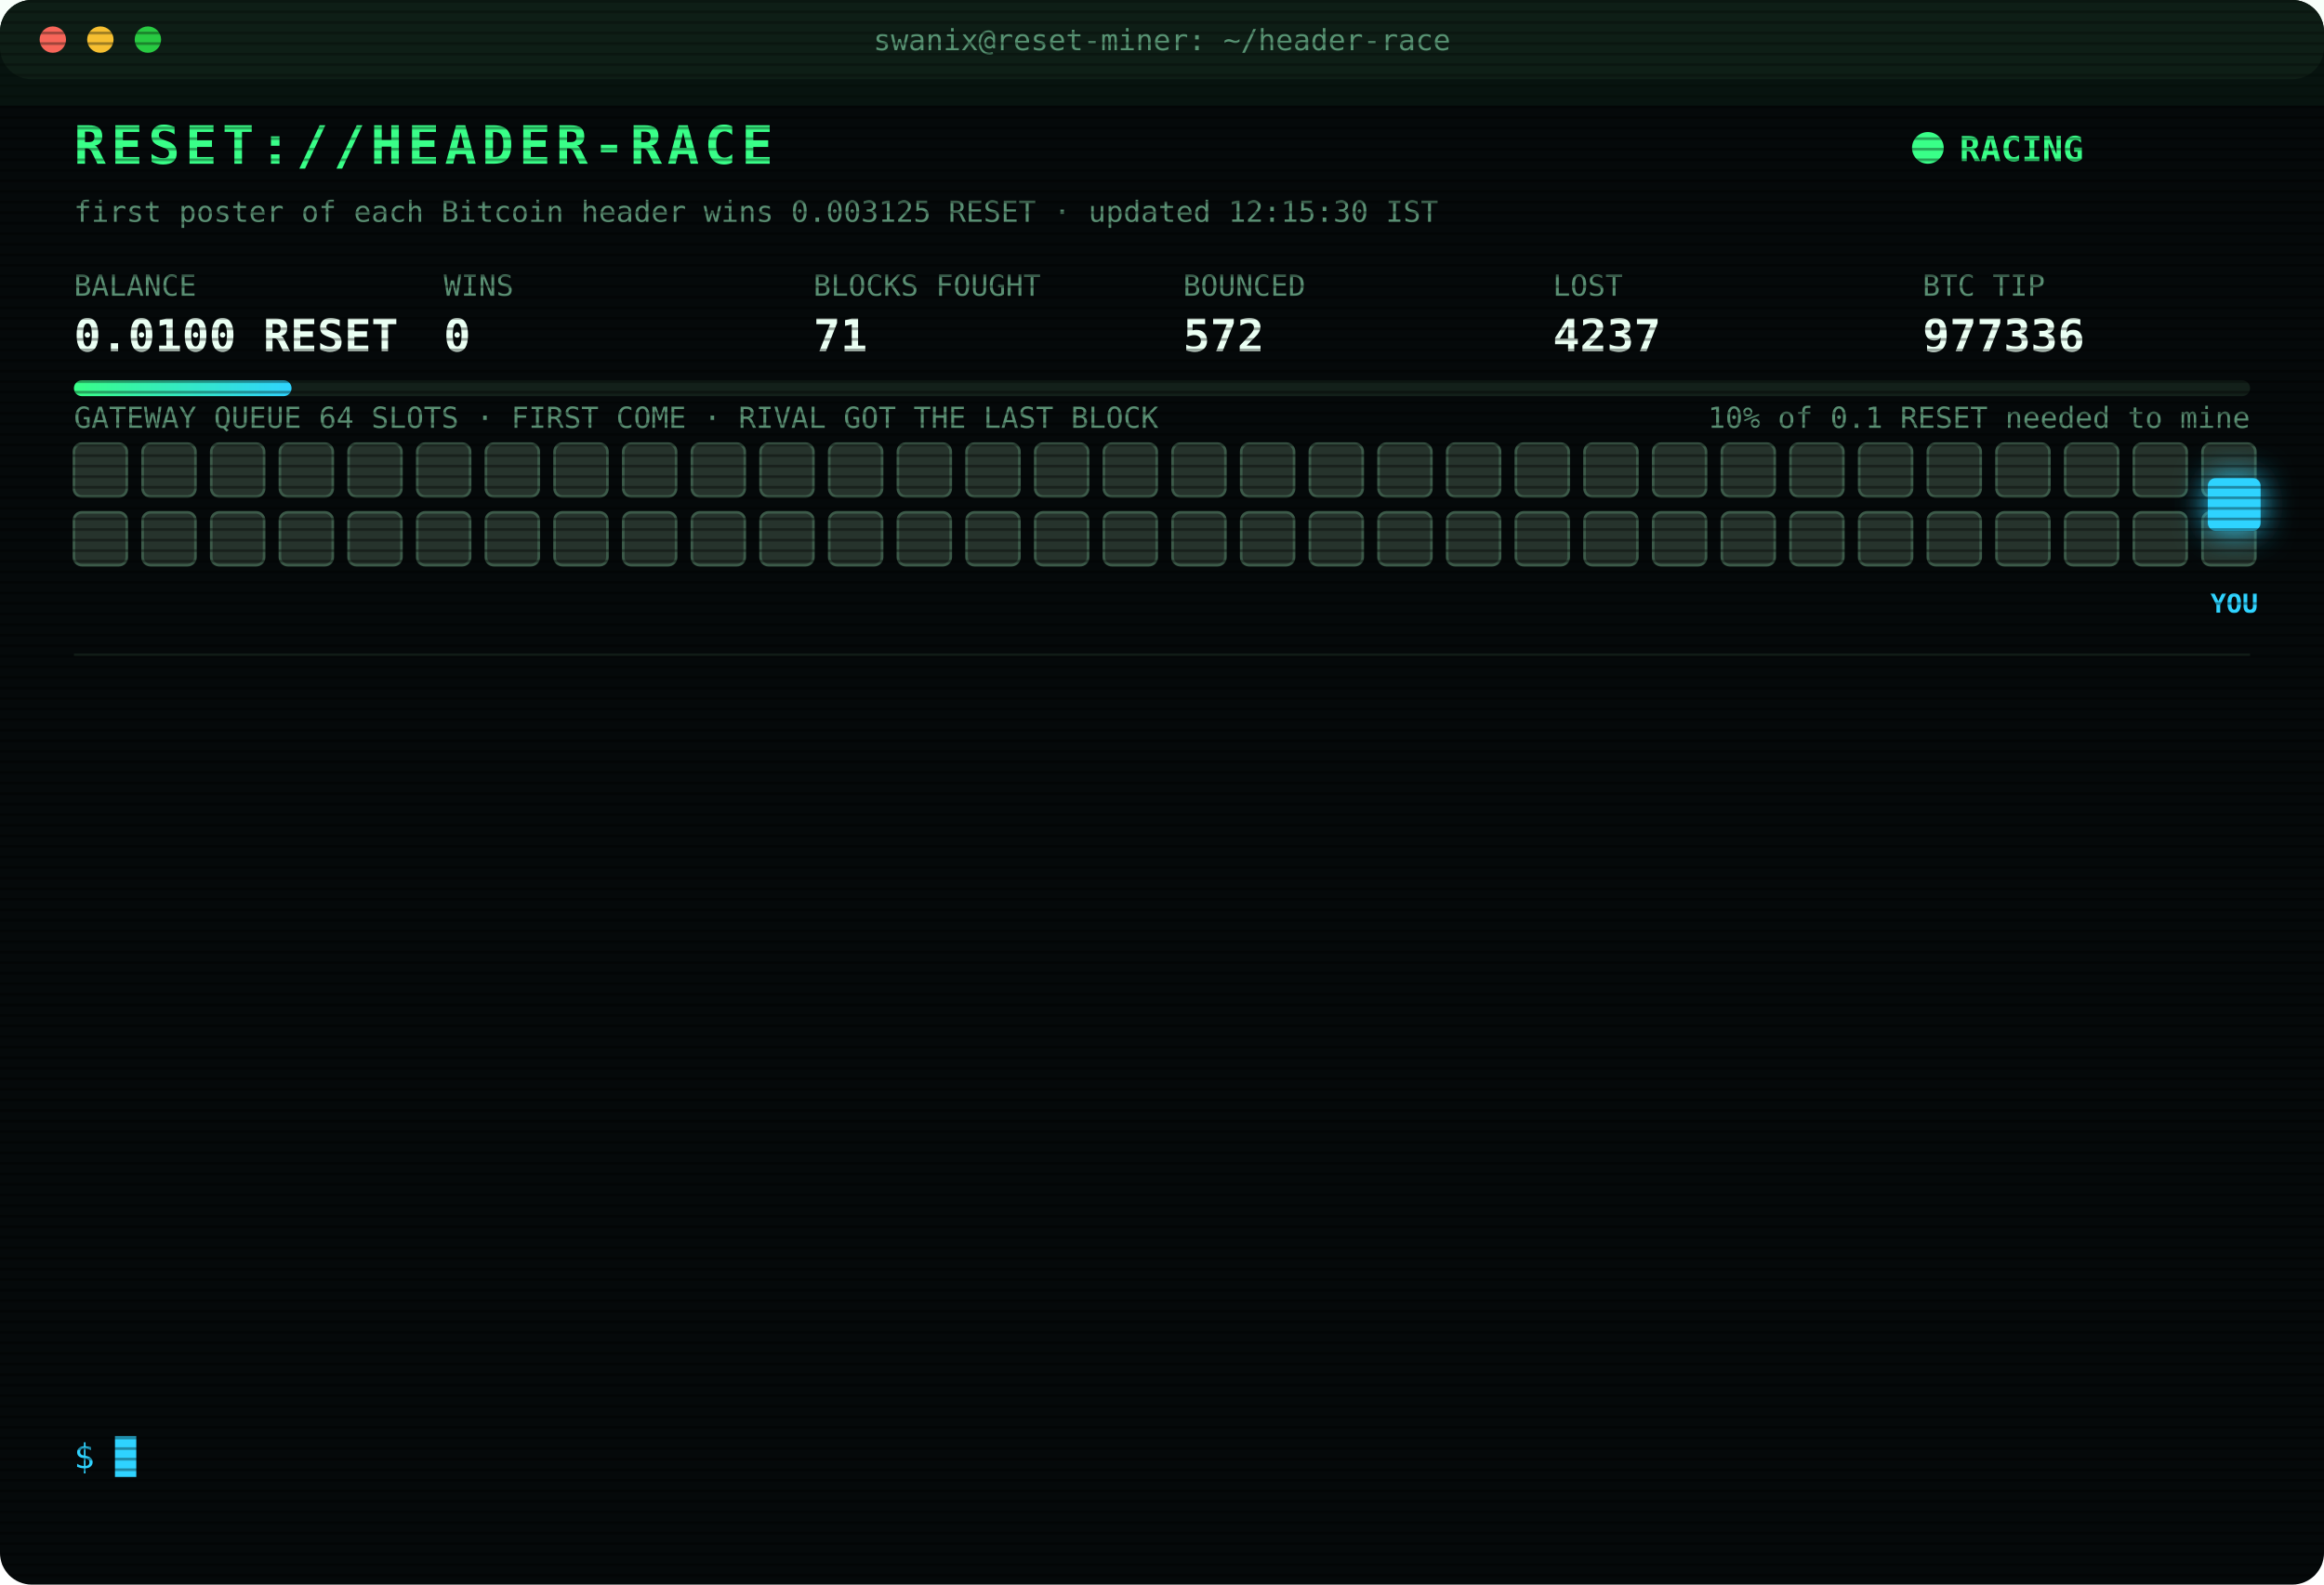
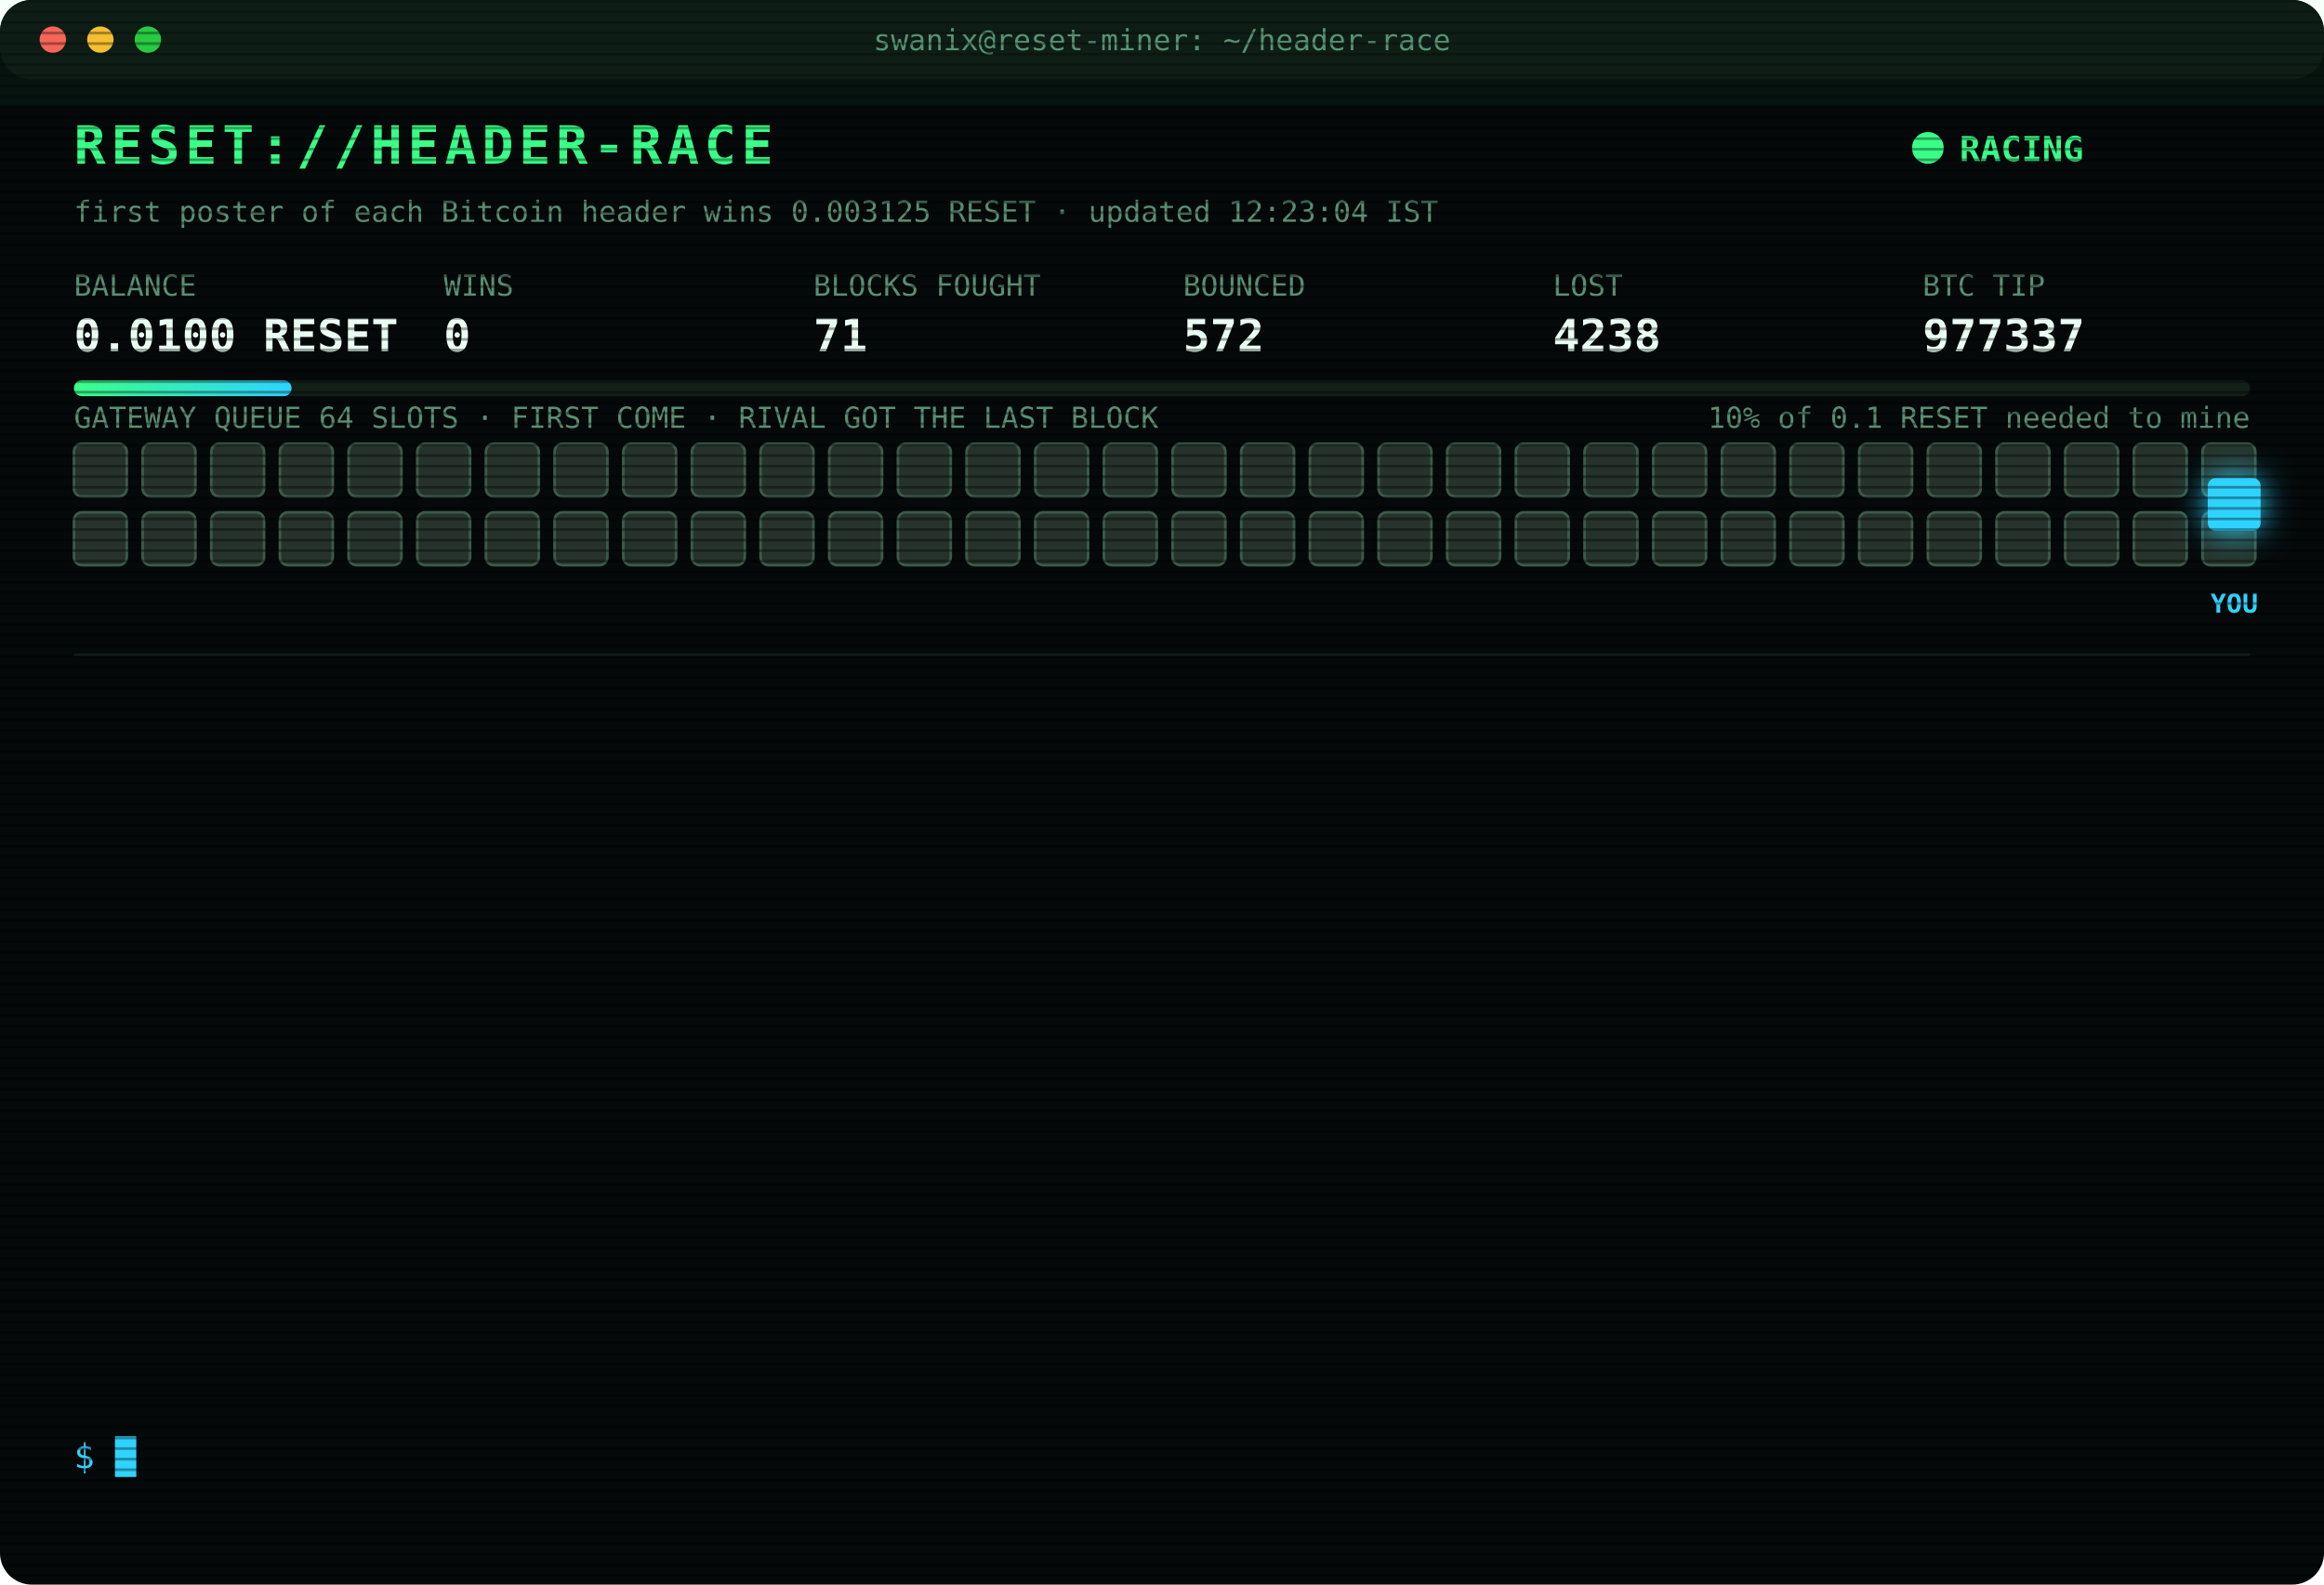
<svg xmlns="http://www.w3.org/2000/svg" width="880" height="600" viewBox="0 0 880 600" font-family="ui-monospace,SFMono-Regular,Menlo,Consolas,monospace">
  <style>
text{font-size:13px;fill:#7CFFB2}
.title{font-size:20px;font-weight:700;fill:#39FF88;letter-spacing:2px;animation:glitch 3s infinite steps(1)}
.sub{fill:#2fd3ff}.k{fill:#5a8f73;font-size:11px}.v{font-size:17px;font-weight:700;fill:#eafff3}
.ts{fill:#3f6b56}.boot{fill:#2fd3ff}.dim{fill:#5a8f73}.bad{fill:#ff4d6d}.warn{fill:#ffd23f}.mag{fill:#ff5cf0}.win{fill:#39FF88;font-weight:700}
.tag{font-size:10px;fill:#2fd3ff;font-weight:700}
.rival{fill:#26332c;stroke:#3c5a49;animation:jam 1.2s infinite alternate}
.idle{fill:#141c18;stroke:#22302a;animation:breathe 4s infinite}
.me{fill:#2fd3ff;filter:drop-shadow(0 0 6px #2fd3ff)}
.hover{animation:nudge 1.1s infinite ease-in-out}.bounce{animation:kick 1.4s infinite}
.ln{opacity:0;animation:in .4s forwards}
.cur{animation:blink 1s infinite steps(1)}
.scan{animation:scan 6s infinite linear}
.led{animation:blink 1.4s infinite}
@keyframes in{from{opacity:0;transform:translateX(-6px)}to{opacity:1;transform:none}}
@keyframes blink{50%{opacity:0}}
@keyframes jam{to{fill:#33463b}}
@keyframes breathe{50%{opacity:.4}}
@keyframes nudge{50%{transform:translateX(-10px)}}
@keyframes kick{0%,100%{transform:none}30%{transform:translateX(-14px)}55%{transform:translateX(10px) translateY(-6px)}}
@keyframes glitch{0%,92%{transform:none}93%{transform:translateX(2px);fill:#ff4d6d}95%{transform:translateX(-2px);fill:#2fd3ff}97%{transform:none}}
@keyframes scan{from{transform:translateY(-40px)}to{transform:translateY(600px)}}
</style>
  <defs>
    <pattern id="sl" width="4" height="4" patternUnits="userSpaceOnUse">
      <rect width="4" height="1" fill="#000" opacity=".35" />
    </pattern>
    <linearGradient id="bar">
      <stop offset="0" stop-color="#39FF88" />
      <stop offset="1" stop-color="#2fd3ff" />
    </linearGradient>
  </defs>
  <rect width="880" height="600" rx="12" fill="#05090a" />
  <rect width="880" height="30" rx="12" fill="#0d1512" />
  <circle cx="20" cy="15" r="5" fill="#ff5f57" />
  <circle cx="38" cy="15" r="5" fill="#febc2e" />
  <circle cx="56" cy="15" r="5" fill="#28c840" />
  <text x="440" y="19" text-anchor="middle" class="k">swanix@reset-miner: ~/header-race</text>
  <text x="28" y="62" class="title">RESET://HEADER-RACE</text>
  <circle class="led" cx="730" cy="56" r="6" fill="#39FF88" />
  <text x="742" y="61" class="win">RACING</text>
-   <text x="28" y="84" class="k">first poster of each Bitcoin header wins 0.003125 RESET · updated 12:15:30 IST</text>
+   <text x="28" y="84" class="k">first poster of each Bitcoin header wins 0.003125 RESET · updated 12:23:04 IST</text>
  <text x="28" y="112" class="k">BALANCE</text>
  <text x="28" y="133" class="v">0.0100 RESET</text>
  <text x="168" y="112" class="k">WINS</text>
  <text x="168" y="133" class="v">0</text>
  <text x="308" y="112" class="k">BLOCKS FOUGHT</text>
  <text x="308" y="133" class="v">71</text>
  <text x="448" y="112" class="k">BOUNCED</text>
  <text x="448" y="133" class="v">572</text>
  <text x="588" y="112" class="k">LOST</text>
-   <text x="588" y="133" class="v">4237</text>
+   <text x="588" y="133" class="v">4238</text>
  <text x="728" y="112" class="k">BTC TIP</text>
-   <text x="728" y="133" class="v">977336</text>
+   <text x="728" y="133" class="v">977337</text>
  <rect x="28" y="144" width="824" height="6" rx="3" fill="#13201a" />
  <rect x="28" y="144" width="82.4" height="6" rx="3" fill="url(#bar)" />
  <text x="852" y="162" text-anchor="end" class="k">10% of 0.1 RESET needed to mine</text>
  <text x="28" y="162" class="k">GATEWAY QUEUE 64 SLOTS · FIRST COME · RIVAL GOT THE LAST BLOCK</text>
  <rect class="rival" x="28" y="168" width="20" height="20" rx="3" style="animation-delay:0.00s" />
  <rect class="rival" x="54" y="168" width="20" height="20" rx="3" style="animation-delay:0.05s" />
  <rect class="rival" x="80" y="168" width="20" height="20" rx="3" style="animation-delay:0.10s" />
  <rect class="rival" x="106" y="168" width="20" height="20" rx="3" style="animation-delay:0.15s" />
  <rect class="rival" x="132" y="168" width="20" height="20" rx="3" style="animation-delay:0.20s" />
  <rect class="rival" x="158" y="168" width="20" height="20" rx="3" style="animation-delay:0.25s" />
  <rect class="rival" x="184" y="168" width="20" height="20" rx="3" style="animation-delay:0.30s" />
  <rect class="rival" x="210" y="168" width="20" height="20" rx="3" style="animation-delay:0.35s" />
  <rect class="rival" x="236" y="168" width="20" height="20" rx="3" style="animation-delay:0.40s" />
  <rect class="rival" x="262" y="168" width="20" height="20" rx="3" style="animation-delay:0.45s" />
  <rect class="rival" x="288" y="168" width="20" height="20" rx="3" style="animation-delay:0.50s" />
  <rect class="rival" x="314" y="168" width="20" height="20" rx="3" style="animation-delay:0.55s" />
  <rect class="rival" x="340" y="168" width="20" height="20" rx="3" style="animation-delay:0.60s" />
  <rect class="rival" x="366" y="168" width="20" height="20" rx="3" style="animation-delay:0.65s" />
  <rect class="rival" x="392" y="168" width="20" height="20" rx="3" style="animation-delay:0.70s" />
  <rect class="rival" x="418" y="168" width="20" height="20" rx="3" style="animation-delay:0.75s" />
  <rect class="rival" x="444" y="168" width="20" height="20" rx="3" style="animation-delay:0.80s" />
  <rect class="rival" x="470" y="168" width="20" height="20" rx="3" style="animation-delay:0.85s" />
  <rect class="rival" x="496" y="168" width="20" height="20" rx="3" style="animation-delay:0.90s" />
  <rect class="rival" x="522" y="168" width="20" height="20" rx="3" style="animation-delay:0.95s" />
  <rect class="rival" x="548" y="168" width="20" height="20" rx="3" style="animation-delay:1.00s" />
  <rect class="rival" x="574" y="168" width="20" height="20" rx="3" style="animation-delay:1.05s" />
  <rect class="rival" x="600" y="168" width="20" height="20" rx="3" style="animation-delay:1.10s" />
  <rect class="rival" x="626" y="168" width="20" height="20" rx="3" style="animation-delay:1.15s" />
  <rect class="rival" x="652" y="168" width="20" height="20" rx="3" style="animation-delay:1.20s" />
  <rect class="rival" x="678" y="168" width="20" height="20" rx="3" style="animation-delay:1.25s" />
  <rect class="rival" x="704" y="168" width="20" height="20" rx="3" style="animation-delay:1.30s" />
  <rect class="rival" x="730" y="168" width="20" height="20" rx="3" style="animation-delay:1.35s" />
  <rect class="rival" x="756" y="168" width="20" height="20" rx="3" style="animation-delay:1.40s" />
  <rect class="rival" x="782" y="168" width="20" height="20" rx="3" style="animation-delay:1.45s" />
  <rect class="rival" x="808" y="168" width="20" height="20" rx="3" style="animation-delay:1.50s" />
  <rect class="rival" x="834" y="168" width="20" height="20" rx="3" style="animation-delay:1.55s" />
  <rect class="rival" x="28" y="194" width="20" height="20" rx="3" style="animation-delay:1.60s" />
  <rect class="rival" x="54" y="194" width="20" height="20" rx="3" style="animation-delay:1.65s" />
  <rect class="rival" x="80" y="194" width="20" height="20" rx="3" style="animation-delay:1.70s" />
  <rect class="rival" x="106" y="194" width="20" height="20" rx="3" style="animation-delay:1.75s" />
  <rect class="rival" x="132" y="194" width="20" height="20" rx="3" style="animation-delay:1.80s" />
  <rect class="rival" x="158" y="194" width="20" height="20" rx="3" style="animation-delay:1.85s" />
  <rect class="rival" x="184" y="194" width="20" height="20" rx="3" style="animation-delay:1.90s" />
  <rect class="rival" x="210" y="194" width="20" height="20" rx="3" style="animation-delay:1.95s" />
  <rect class="rival" x="236" y="194" width="20" height="20" rx="3" style="animation-delay:2.00s" />
  <rect class="rival" x="262" y="194" width="20" height="20" rx="3" style="animation-delay:2.05s" />
  <rect class="rival" x="288" y="194" width="20" height="20" rx="3" style="animation-delay:2.10s" />
  <rect class="rival" x="314" y="194" width="20" height="20" rx="3" style="animation-delay:2.15s" />
  <rect class="rival" x="340" y="194" width="20" height="20" rx="3" style="animation-delay:2.20s" />
  <rect class="rival" x="366" y="194" width="20" height="20" rx="3" style="animation-delay:2.25s" />
  <rect class="rival" x="392" y="194" width="20" height="20" rx="3" style="animation-delay:2.30s" />
  <rect class="rival" x="418" y="194" width="20" height="20" rx="3" style="animation-delay:2.35s" />
  <rect class="rival" x="444" y="194" width="20" height="20" rx="3" style="animation-delay:2.40s" />
  <rect class="rival" x="470" y="194" width="20" height="20" rx="3" style="animation-delay:2.45s" />
  <rect class="rival" x="496" y="194" width="20" height="20" rx="3" style="animation-delay:2.50s" />
  <rect class="rival" x="522" y="194" width="20" height="20" rx="3" style="animation-delay:2.55s" />
  <rect class="rival" x="548" y="194" width="20" height="20" rx="3" style="animation-delay:2.60s" />
  <rect class="rival" x="574" y="194" width="20" height="20" rx="3" style="animation-delay:2.65s" />
  <rect class="rival" x="600" y="194" width="20" height="20" rx="3" style="animation-delay:2.70s" />
  <rect class="rival" x="626" y="194" width="20" height="20" rx="3" style="animation-delay:2.75s" />
  <rect class="rival" x="652" y="194" width="20" height="20" rx="3" style="animation-delay:2.80s" />
  <rect class="rival" x="678" y="194" width="20" height="20" rx="3" style="animation-delay:2.85s" />
  <rect class="rival" x="704" y="194" width="20" height="20" rx="3" style="animation-delay:2.90s" />
  <rect class="rival" x="730" y="194" width="20" height="20" rx="3" style="animation-delay:2.95s" />
  <rect class="rival" x="756" y="194" width="20" height="20" rx="3" style="animation-delay:3.00s" />
  <rect class="rival" x="782" y="194" width="20" height="20" rx="3" style="animation-delay:3.05s" />
  <rect class="rival" x="808" y="194" width="20" height="20" rx="3" style="animation-delay:3.10s" />
  <rect class="rival" x="834" y="194" width="20" height="20" rx="3" style="animation-delay:3.15s" />
  <g class="hover">
    <rect class="me" x="836" y="181" width="20" height="20" rx="3" />
    <text class="tag" x="846" y="232" text-anchor="middle">YOU</text>
  </g>
  <line x1="28" x2="852" y1="248" y2="248" stroke="#13201a" />
  <g class="ln" style="animation-delay:0.40s">
-     <text x="28" y="270" class="ts">10:35:53</text>
-     <text x="104" y="270" class="bad">[LOST] #977323 taken by a rival miner</text>
+     <text x="28" y="270" class="ts">10:39:21</text>
+     <text x="104" y="270" class="bad">[LOST] #977324 taken by a rival miner</text>
  </g>
  <g class="ln" style="animation-delay:0.65s">
-     <text x="28" y="292" class="ts">10:39:21</text>
-     <text x="104" y="292" class="bad">[LOST] #977324 taken by a rival miner</text>
+     <text x="28" y="292" class="ts">10:52:06</text>
+     <text x="104" y="292" class="bad">[LOST] #977325 taken by a rival miner</text>
  </g>
  <g class="ln" style="animation-delay:0.90s">
-     <text x="28" y="314" class="ts">10:52:06</text>
-     <text x="104" y="314" class="bad">[LOST] #977325 taken by a rival miner</text>
+     <text x="28" y="314" class="ts">10:59:30</text>
+     <text x="104" y="314" class="bad">[LOST] #977326 taken by a rival miner</text>
  </g>
  <g class="ln" style="animation-delay:1.15s">
-     <text x="28" y="336" class="ts">10:59:30</text>
-     <text x="104" y="336" class="bad">[LOST] #977326 taken by a rival miner</text>
+     <text x="28" y="336" class="ts">11:07:25</text>
+     <text x="104" y="336" class="bad">[LOST] #977327 taken by a rival miner</text>
  </g>
  <g class="ln" style="animation-delay:1.40s">
-     <text x="28" y="358" class="ts">11:07:25</text>
-     <text x="104" y="358" class="bad">[LOST] #977327 taken by a rival miner</text>
+     <text x="28" y="358" class="ts">11:08:43</text>
+     <text x="104" y="358" class="bad">[LOST] #977328 taken by a rival miner</text>
  </g>
  <g class="ln" style="animation-delay:1.65s">
-     <text x="28" y="380" class="ts">11:08:43</text>
-     <text x="104" y="380" class="bad">[LOST] #977328 taken by a rival miner</text>
+     <text x="28" y="380" class="ts">11:15:53</text>
+     <text x="104" y="380" class="bad">[LOST] #977329 taken by a rival miner</text>
  </g>
  <g class="ln" style="animation-delay:1.90s">
-     <text x="28" y="402" class="ts">11:15:53</text>
-     <text x="104" y="402" class="bad">[LOST] #977329 taken by a rival miner</text>
+     <text x="28" y="402" class="ts">11:35:35</text>
+     <text x="104" y="402" class="bad">[LOST] #977330 taken by a rival miner</text>
  </g>
  <g class="ln" style="animation-delay:2.15s">
-     <text x="28" y="424" class="ts">11:35:35</text>
-     <text x="104" y="424" class="bad">[LOST] #977330 taken by a rival miner</text>
+     <text x="28" y="424" class="ts">11:42:05</text>
+     <text x="104" y="424" class="bad">[LOST] #977331 taken by a rival miner</text>
  </g>
  <g class="ln" style="animation-delay:2.40s">
-     <text x="28" y="446" class="ts">11:42:05</text>
-     <text x="104" y="446" class="bad">[LOST] #977331 taken by a rival miner</text>
+     <text x="28" y="446" class="ts">11:48:19</text>
+     <text x="104" y="446" class="bad">[LOST] #977333 taken by a rival miner</text>
  </g>
  <g class="ln" style="animation-delay:2.65s">
-     <text x="28" y="468" class="ts">11:48:19</text>
-     <text x="104" y="468" class="bad">[LOST] #977333 taken by a rival miner</text>
+     <text x="28" y="468" class="ts">11:52:13</text>
+     <text x="104" y="468" class="bad">[LOST] #977334 taken by a rival miner</text>
  </g>
  <g class="ln" style="animation-delay:2.90s">
-     <text x="28" y="490" class="ts">11:52:13</text>
-     <text x="104" y="490" class="bad">[LOST] #977334 taken by a rival miner</text>
+     <text x="28" y="490" class="ts">12:04:19</text>
+     <text x="104" y="490" class="bad">[LOST] #977335 taken by a rival miner</text>
  </g>
  <g class="ln" style="animation-delay:3.15s">
-     <text x="28" y="512" class="ts">12:04:19</text>
-     <text x="104" y="512" class="bad">[LOST] #977335 taken by a rival miner</text>
+     <text x="28" y="512" class="ts">12:12:18</text>
+     <text x="104" y="512" class="bad">[LOST] #977336 taken by a rival miner</text>
  </g>
  <g class="ln" style="animation-delay:3.40s">
-     <text x="28" y="534" class="ts">12:12:18</text>
-     <text x="104" y="534" class="bad">[LOST] #977336 taken by a rival miner</text>
+     <text x="28" y="534" class="ts">12:23:04</text>
+     <text x="104" y="534" class="bad">[LOST] #977337 taken by a rival miner</text>
  </g>
  <text x="28" y="556" class="sub">$ <tspan class="cur">█</tspan>
  </text>
  <rect width="880" height="600" rx="12" fill="url(#sl)" pointer-events="none" />
  <rect class="scan" width="880" height="40" fill="#39FF88" opacity=".04" />
</svg>
